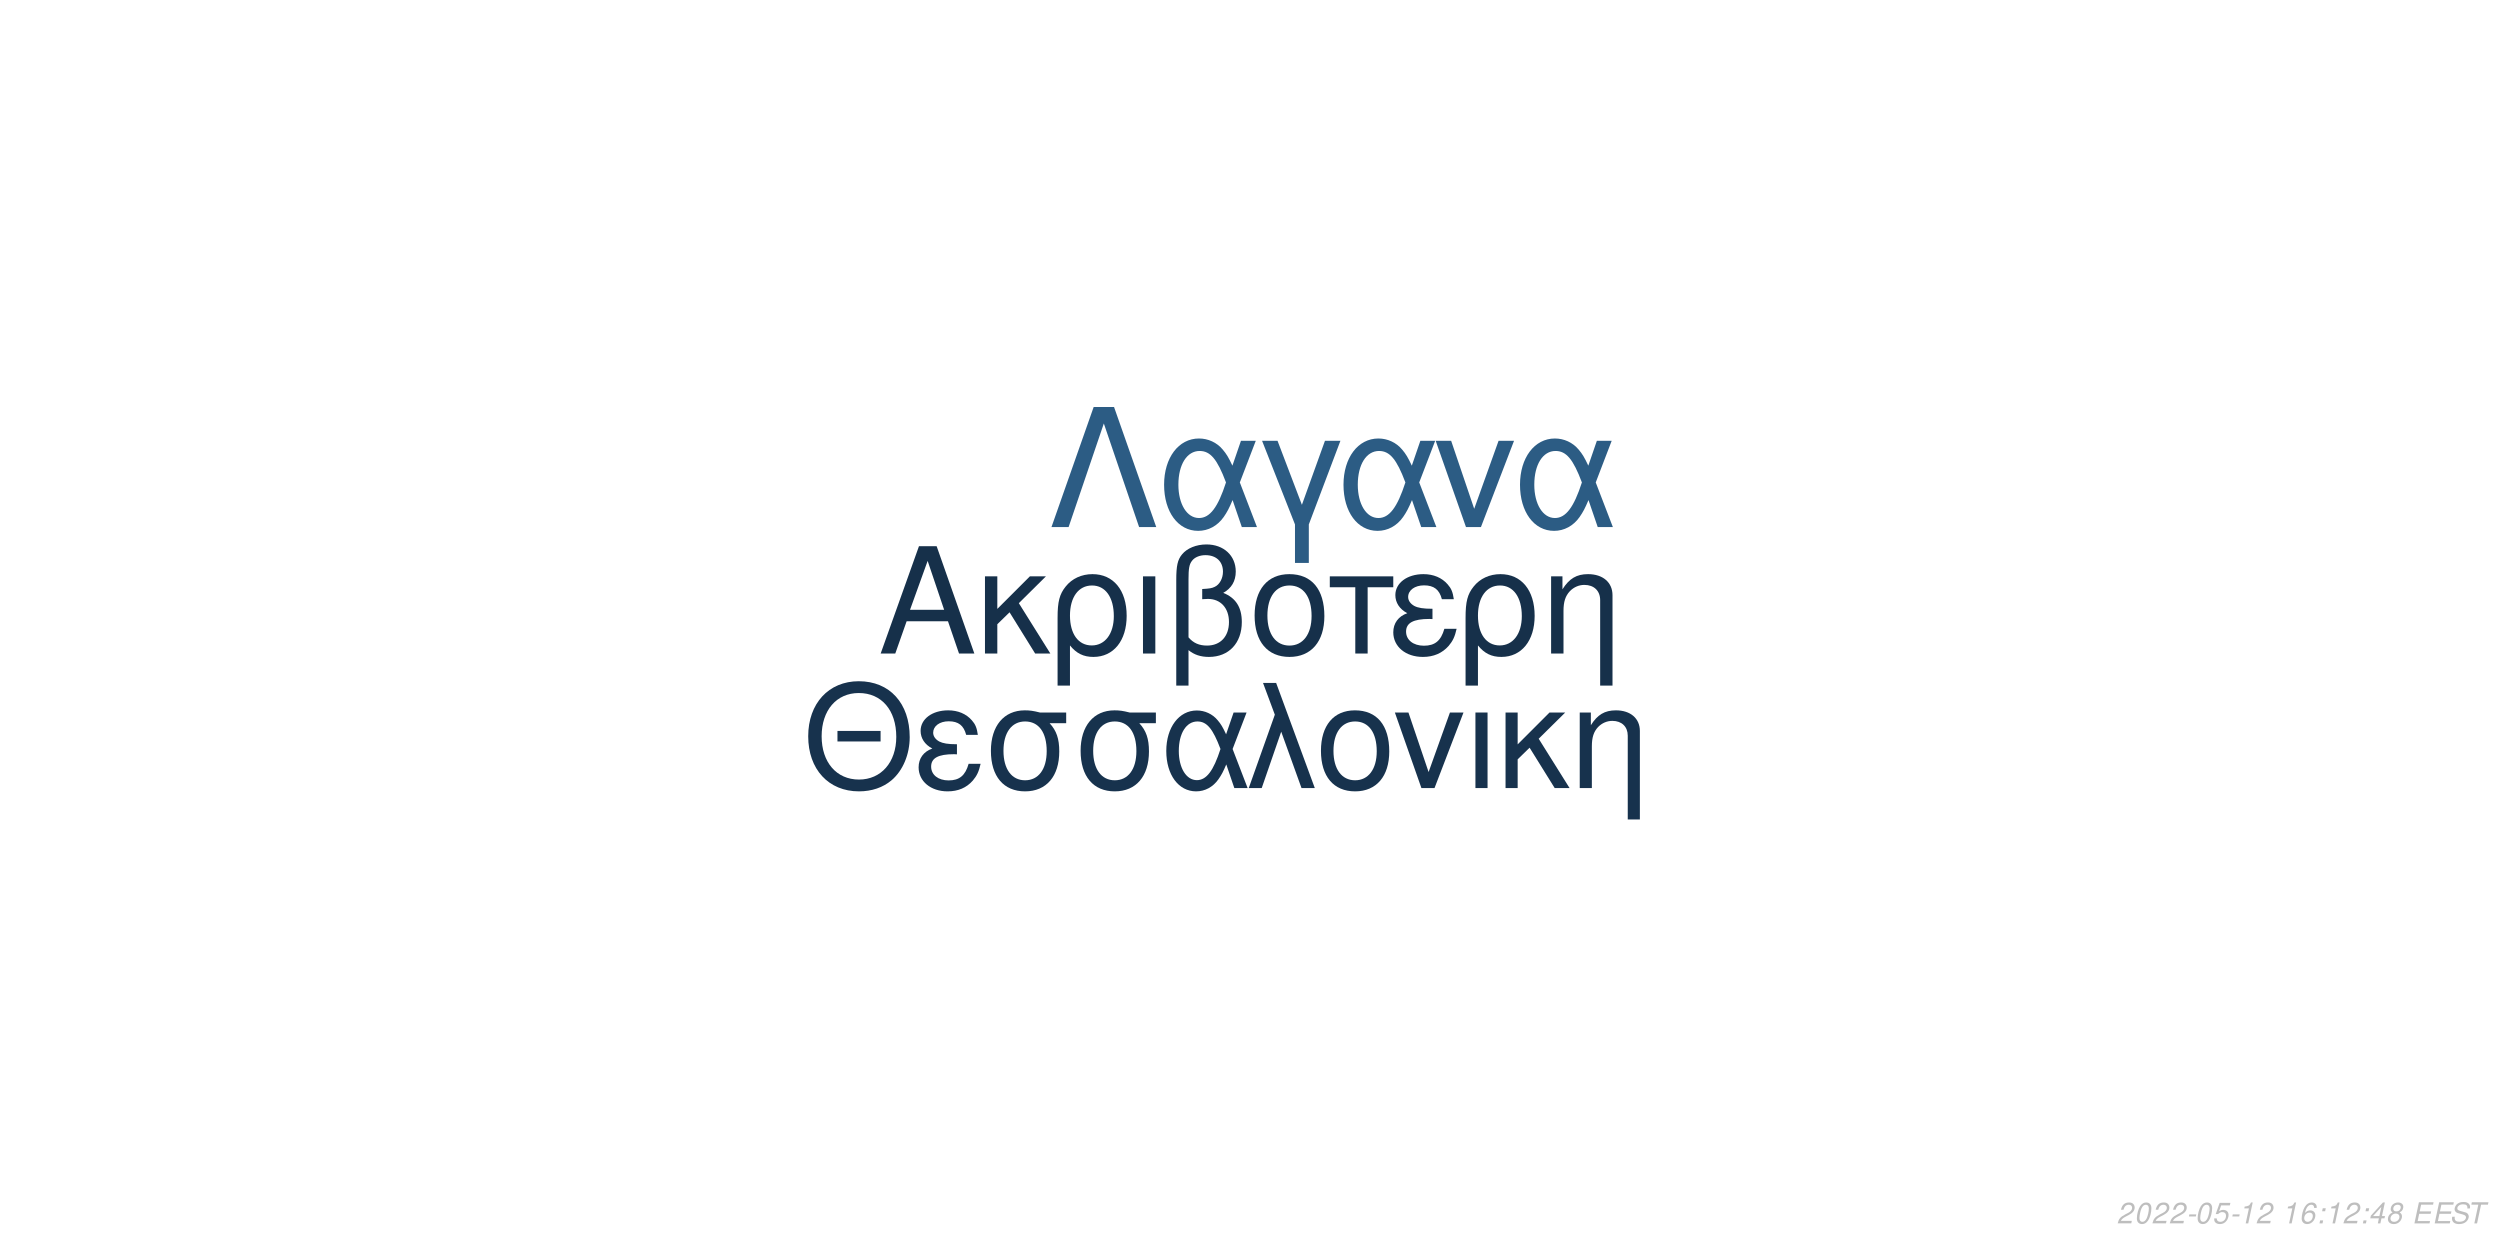
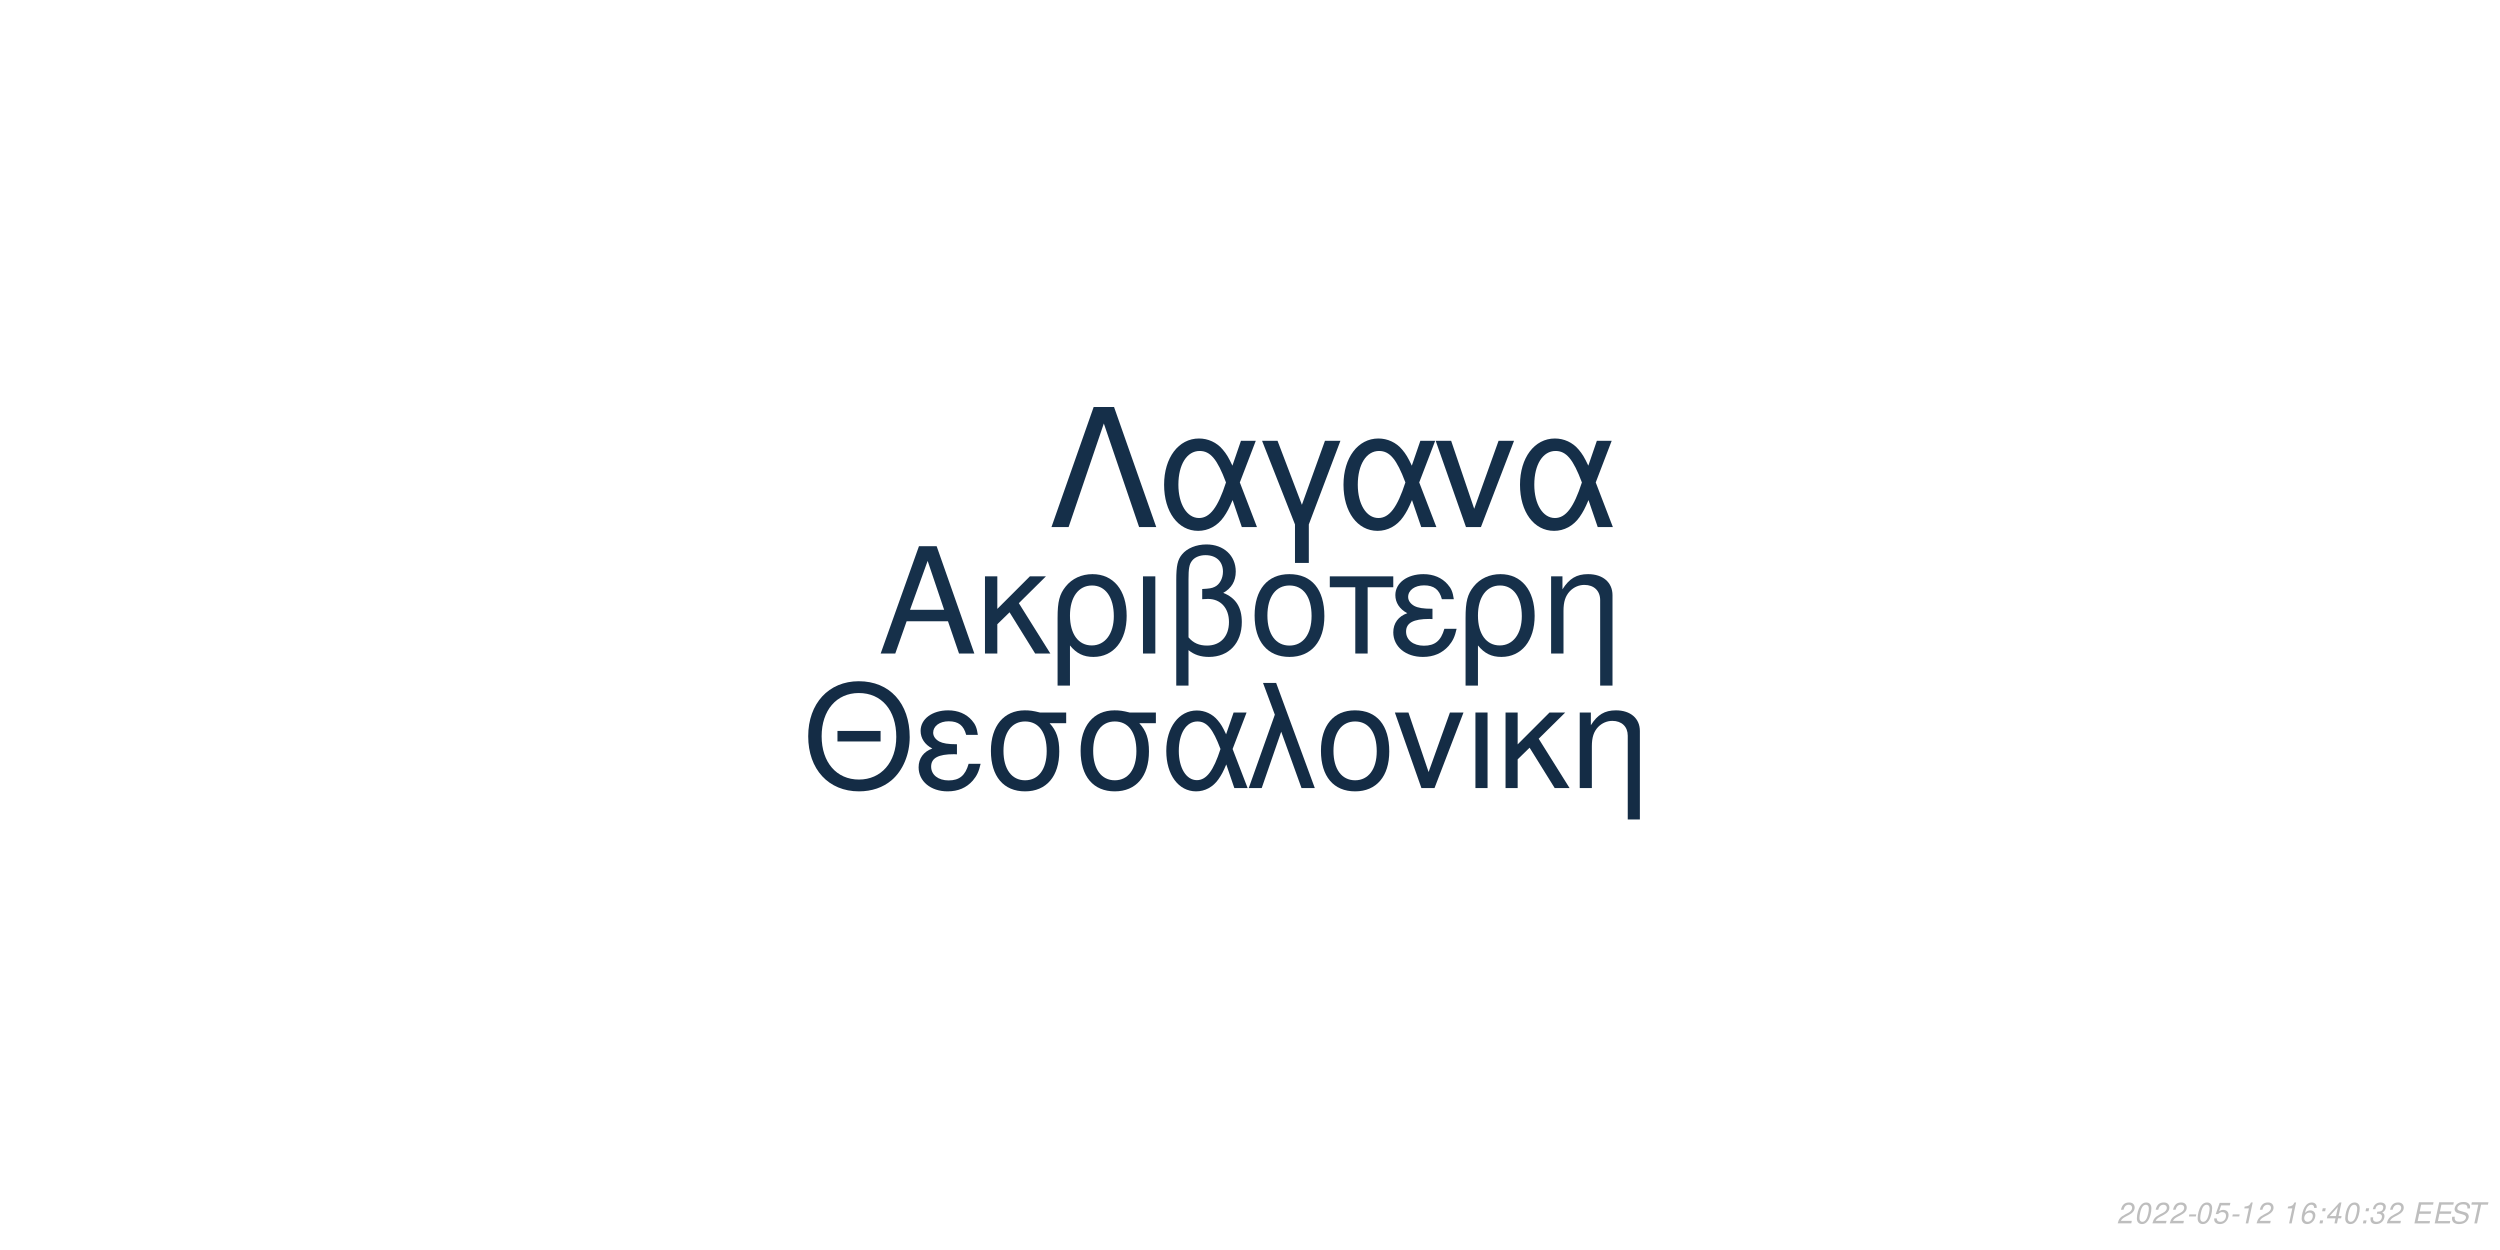
<svg xmlns="http://www.w3.org/2000/svg" xmlns:xlink="http://www.w3.org/1999/xlink" width="864pt" height="432pt" viewBox="0 0 864 432" version="1.1">
  <defs>
    <g>
      <symbol overflow="visible" id="glyph0-0">
        <path style="stroke:none;" d="" />
      </symbol>
      <symbol overflow="visible" id="glyph0-1">
        <path style="stroke:none;" d="M 24.125 -11.141 L 27.938 0 L 33.234 0 L 20.203 -37.094 L 14.094 -37.094 L 0.859 0 L 5.906 0 L 9.828 -11.141 Z M 22.797 -15.109 L 11 -15.109 L 17.094 -32.016 Z M 22.797 -15.109 " />
      </symbol>
      <symbol overflow="visible" id="glyph0-2">
        <path style="stroke:none;" d="M 7.172 -15.422 L 7.172 -26.672 L 2.906 -26.672 L 2.906 0 L 7.172 0 L 7.172 -10.125 L 11.406 -14.25 L 20.25 0 L 25.5 0 L 14.609 -17.406 L 23.969 -26.672 L 18.422 -26.672 Z M 7.172 -15.422 " />
      </symbol>
      <symbol overflow="visible" id="glyph0-3">
        <path style="stroke:none;" d="M 3 11.094 L 7.281 11.094 L 7.281 -2.797 C 9.516 -0.047 11.953 1.172 15.375 1.172 C 22.344 1.172 26.875 -4.422 26.875 -13.031 C 26.875 -21.891 22.297 -27.438 15.062 -27.438 C 11.297 -27.438 7.984 -25.906 5.797 -23.156 C 3.672 -20.516 3 -17.969 3 -12.359 Z M 14.906 -23.516 C 19.547 -23.516 22.438 -19.438 22.438 -12.922 C 22.438 -6.812 19.391 -2.797 14.812 -2.797 C 10.172 -2.797 7.281 -6.766 7.281 -13.125 C 7.281 -19.484 10.234 -23.516 14.906 -23.516 Z M 14.906 -23.516 " />
      </symbol>
      <symbol overflow="visible" id="glyph0-4">
        <path style="stroke:none;" d="M 3.516 0 L 7.781 0 L 7.781 -26.672 L 3.516 -26.672 Z M 3.516 0 " />
      </symbol>
      <symbol overflow="visible" id="glyph0-5">
        <path style="stroke:none;" d="M 4.016 11.094 L 8.25 11.094 L 8.25 -1.172 C 10.172 0.406 12.422 1.172 15.312 1.172 C 22.188 1.172 26.672 -3.609 26.672 -10.891 C 26.672 -15.984 24.578 -19.234 20.25 -20.969 C 23.109 -22.547 24.578 -25.031 24.578 -28.344 C 24.578 -33.844 20.406 -37.703 14.453 -37.703 C 10.938 -37.703 7.734 -36.391 6 -34.25 C 4.484 -32.422 4.016 -30.328 4.016 -25.391 Z M 8.25 -25.656 C 8.25 -29.359 8.5 -30.844 9.469 -32.062 C 10.375 -33.281 12.156 -34 14.094 -34 C 17.812 -34 20.156 -31.812 20.156 -28.297 C 20.156 -25.953 18.984 -23.812 17.297 -23.047 C 16.281 -22.547 15.469 -22.438 12.984 -22.297 L 12.984 -18.781 C 13.734 -18.828 14.344 -18.875 14.969 -18.875 C 19.344 -18.875 22.234 -15.719 22.234 -10.891 C 22.234 -5.906 19.281 -2.75 14.656 -2.75 C 11.953 -2.75 9.922 -3.609 8.25 -5.594 Z M 8.25 -25.656 " />
      </symbol>
      <symbol overflow="visible" id="glyph0-6">
        <path style="stroke:none;" d="M 14.094 -27.438 C 6.562 -27.438 2.094 -22.094 2.094 -13.125 C 2.094 -4.125 6.562 1.172 14.141 1.172 C 21.672 1.172 26.203 -4.172 26.203 -12.922 C 26.203 -22.188 21.828 -27.438 14.094 -27.438 Z M 14.141 -23.516 C 18.938 -23.516 21.781 -19.594 21.781 -12.984 C 21.781 -6.672 18.828 -2.75 14.141 -2.75 C 9.422 -2.75 6.516 -6.672 6.516 -13.125 C 6.516 -19.594 9.422 -23.516 14.141 -23.516 Z M 14.141 -23.516 " />
      </symbol>
      <symbol overflow="visible" id="glyph0-7">
        <path style="stroke:none;" d="M 7.891 0 L 12.156 0 L 12.156 -22.906 L 21.016 -22.906 L 21.016 -26.672 L -0.922 -26.672 L -0.922 -22.906 L 7.891 -22.906 Z M 7.891 0 " />
      </symbol>
      <symbol overflow="visible" id="glyph0-8">
        <path style="stroke:none;" d="M 14.562 -15.469 C 11.344 -15.469 9.562 -15.781 8.297 -16.438 C 6.922 -17.203 6.156 -18.328 6.156 -19.547 C 6.156 -21.891 8.453 -23.562 11.656 -23.562 C 15.062 -23.562 16.953 -22.094 17.812 -18.781 L 21.938 -18.781 C 21.578 -21.266 21.062 -22.5 19.797 -23.922 C 17.812 -26.203 14.906 -27.438 11.453 -27.438 C 5.797 -27.438 1.734 -24.375 1.734 -20.203 C 1.734 -17.609 3.156 -15.375 5.859 -13.938 C 2.797 -12.875 1.016 -10.484 1.016 -7.328 C 1.016 -2.391 5.297 1.172 11.25 1.172 C 14.969 1.172 17.906 -0.109 20.156 -2.641 C 21.578 -4.328 22.297 -5.797 22.906 -8.547 L 18.672 -8.547 C 17.5 -4.422 15.422 -2.703 11.609 -2.703 C 7.938 -2.703 5.438 -4.688 5.438 -7.578 C 5.438 -10.578 7.938 -11.953 13.484 -11.953 C 13.641 -11.953 14.094 -11.953 14.562 -11.906 Z M 14.562 -15.469 " />
      </symbol>
      <symbol overflow="visible" id="glyph0-9">
        <path style="stroke:none;" d="M 3.562 -26.672 L 3.562 0 L 7.844 0 L 7.844 -14.703 C 7.844 -17.906 8.5 -19.891 10.031 -21.531 C 11.406 -22.953 13.188 -23.719 15.062 -23.719 C 18.375 -23.719 20.516 -21.672 20.516 -18.469 L 20.516 11.094 L 24.781 11.094 L 24.781 -20.156 C 24.781 -24.578 21.469 -27.438 16.328 -27.438 C 12.359 -27.438 9.828 -25.906 7.484 -22.188 L 7.484 -26.672 Z M 3.562 -26.672 " />
      </symbol>
      <symbol overflow="visible" id="glyph1-0">
        <path style="stroke:none;" d="" />
      </symbol>
      <symbol overflow="visible" id="glyph1-1">
        <path style="stroke:none;" d="M 26.859 -19.734 L 11.953 -19.734 L 11.953 -16.094 L 26.859 -16.094 Z M 19.328 -36.922 C 8.922 -36.922 1.844 -29.25 1.844 -17.891 C 1.844 -6.484 8.875 1.141 19.391 1.141 C 23.812 1.141 27.703 -0.203 30.641 -2.688 C 34.578 -6.031 36.922 -11.656 36.922 -17.594 C 36.922 -29.297 30 -36.922 19.328 -36.922 Z M 19.328 -32.844 C 27.203 -32.844 32.281 -26.906 32.281 -17.688 C 32.281 -8.922 27.062 -2.938 19.391 -2.938 C 11.609 -2.938 6.484 -8.922 6.484 -17.891 C 6.484 -26.859 11.609 -32.844 19.328 -32.844 Z M 19.328 -32.844 " />
      </symbol>
      <symbol overflow="visible" id="glyph1-2">
        <path style="stroke:none;" d="M 14.25 -15.141 C 11.109 -15.141 9.375 -15.453 8.125 -16.094 C 6.781 -16.844 6.031 -17.938 6.031 -19.141 C 6.031 -21.422 8.266 -23.078 11.406 -23.078 C 14.75 -23.078 16.594 -21.625 17.438 -18.391 L 21.469 -18.391 C 21.125 -20.828 20.625 -22.031 19.391 -23.422 C 17.438 -25.656 14.594 -26.859 11.219 -26.859 C 5.688 -26.859 1.688 -23.875 1.688 -19.781 C 1.688 -17.234 3.094 -15.047 5.734 -13.656 C 2.734 -12.609 1 -10.266 1 -7.172 C 1 -2.344 5.188 1.141 11.016 1.141 C 14.656 1.141 17.547 -0.094 19.734 -2.594 C 21.125 -4.234 21.828 -5.688 22.422 -8.375 L 18.281 -8.375 C 17.141 -4.328 15.094 -2.641 11.359 -2.641 C 7.766 -2.641 5.328 -4.578 5.328 -7.422 C 5.328 -10.359 7.766 -11.703 13.203 -11.703 C 13.359 -11.703 13.797 -11.703 14.25 -11.656 Z M 14.25 -15.141 " />
      </symbol>
      <symbol overflow="visible" id="glyph1-3">
        <path style="stroke:none;" d="M 29 -26.109 L 19.938 -26.109 C 17.594 -26.703 16.438 -26.859 14.703 -26.859 C 7.469 -26.859 2.984 -21.469 2.984 -12.859 C 2.984 -4.031 7.375 1.141 14.797 1.141 C 22.172 1.141 26.609 -4.078 26.609 -12.656 C 26.609 -17.047 25.656 -19.828 23.266 -22.422 L 29 -22.422 Z M 14.797 -23.016 C 19.531 -23.016 22.266 -19.234 22.266 -12.75 C 22.266 -6.531 19.438 -2.688 14.797 -2.688 C 10.172 -2.688 7.328 -6.531 7.328 -12.859 C 7.328 -19.188 10.172 -23.016 14.797 -23.016 Z M 14.797 -23.016 " />
      </symbol>
      <symbol overflow="visible" id="glyph1-4">
        <path style="stroke:none;" d="M 29.344 -26.109 L 24.859 -26.109 L 22.266 -18.578 C 21.125 -21.031 20.484 -22.125 19.328 -23.469 C 17.547 -25.609 14.906 -26.812 12.156 -26.812 C 5.984 -26.812 1.594 -20.984 1.594 -12.812 C 1.594 -4.578 5.828 1.141 11.906 1.141 C 14.953 1.141 17.734 -0.344 19.625 -3.047 C 20.672 -4.531 21.281 -5.688 22.328 -8.172 L 25.109 0 L 29.703 0 L 24.516 -13.5 Z M 20.328 -13.5 C 17.891 -5.922 15.453 -2.734 12.156 -2.734 C 8.516 -2.734 5.922 -6.922 5.922 -12.812 C 5.922 -18.938 8.516 -23.016 12.359 -23.016 C 15.594 -23.016 17.688 -20.531 20.328 -13.5 Z M 20.328 -13.5 " />
      </symbol>
      <symbol overflow="visible" id="glyph1-5">
        <path style="stroke:none;" d="M 1.094 0 L 5.578 0 L 12.312 -19.484 L 19.328 0 L 23.922 0 L 10.562 -36.328 L 6.031 -36.328 L 10.109 -25.359 Z M 1.094 0 " />
      </symbol>
      <symbol overflow="visible" id="glyph1-6">
        <path style="stroke:none;" d="M 13.797 -26.859 C 6.422 -26.859 2.047 -21.625 2.047 -12.859 C 2.047 -4.031 6.422 1.141 13.859 1.141 C 21.234 1.141 25.656 -4.078 25.656 -12.656 C 25.656 -21.719 21.375 -26.859 13.797 -26.859 Z M 13.859 -23.016 C 18.531 -23.016 21.328 -19.188 21.328 -12.703 C 21.328 -6.531 18.438 -2.688 13.859 -2.688 C 9.219 -2.688 6.375 -6.531 6.375 -12.859 C 6.375 -19.188 9.219 -23.016 13.859 -23.016 Z M 13.859 -23.016 " />
      </symbol>
      <symbol overflow="visible" id="glyph1-7">
        <path style="stroke:none;" d="M 14.297 0 L 24.312 -26.109 L 19.625 -26.109 L 12.25 -5.531 L 5.281 -26.109 L 0.594 -26.109 L 9.766 0 Z M 14.297 0 " />
      </symbol>
      <symbol overflow="visible" id="glyph1-8">
        <path style="stroke:none;" d="M 3.438 0 L 7.625 0 L 7.625 -26.109 L 3.438 -26.109 Z M 3.438 0 " />
      </symbol>
      <symbol overflow="visible" id="glyph1-9">
        <path style="stroke:none;" d="M 7.031 -15.094 L 7.031 -26.109 L 2.844 -26.109 L 2.844 0 L 7.031 0 L 7.031 -9.922 L 11.156 -13.953 L 19.828 0 L 24.969 0 L 14.297 -17.047 L 23.469 -26.109 L 18.031 -26.109 Z M 7.031 -15.094 " />
      </symbol>
      <symbol overflow="visible" id="glyph1-10">
        <path style="stroke:none;" d="M 3.484 -26.109 L 3.484 0 L 7.672 0 L 7.672 -14.406 C 7.672 -17.547 8.328 -19.484 9.812 -21.078 C 11.156 -22.469 12.906 -23.219 14.75 -23.219 C 17.984 -23.219 20.078 -21.234 20.078 -18.094 L 20.078 10.859 L 24.266 10.859 L 24.266 -19.734 C 24.266 -24.062 21.031 -26.859 16 -26.859 C 12.109 -26.859 9.609 -25.359 7.328 -21.719 L 7.328 -26.109 Z M 3.484 -26.109 " />
      </symbol>
      <symbol overflow="visible" id="glyph2-0">
        <path style="stroke:none;" d="" />
      </symbol>
      <symbol overflow="visible" id="glyph2-1">
        <path style="stroke:none;" d="M 22.531 -41.484 L 15.484 -41.484 L 0.906 0 L 6.828 0 L 19 -35.797 L 31.188 0 L 37.109 0 Z M 22.531 -41.484 " />
      </symbol>
      <symbol overflow="visible" id="glyph2-2">
        <path style="stroke:none;" d="M 33.516 -29.812 L 28.391 -29.812 L 25.438 -21.219 C 24.125 -24.016 23.391 -25.266 22.078 -26.797 C 20.031 -29.25 17.016 -30.609 13.891 -30.609 C 6.828 -30.609 1.828 -23.953 1.828 -14.625 C 1.828 -5.234 6.656 1.312 13.594 1.312 C 17.078 1.312 20.266 -0.391 22.422 -3.469 C 23.609 -5.172 24.297 -6.484 25.5 -9.328 L 28.688 0 L 33.922 0 L 28 -15.422 Z M 23.219 -15.422 C 20.422 -6.766 17.641 -3.125 13.891 -3.125 C 9.734 -3.125 6.766 -7.906 6.766 -14.625 C 6.766 -21.625 9.734 -26.297 14.109 -26.297 C 17.812 -26.297 20.203 -23.453 23.219 -15.422 Z M 23.219 -15.422 " />
      </symbol>
      <symbol overflow="visible" id="glyph2-3">
        <path style="stroke:none;" d="M 12.062 12.406 L 16.844 12.406 L 16.844 -0.906 L 27.766 -29.812 L 22.422 -29.812 L 14.453 -7.688 L 6.031 -29.812 L 0.688 -29.812 L 12.062 -0.906 Z M 12.062 12.406 " />
      </symbol>
      <symbol overflow="visible" id="glyph2-4">
        <path style="stroke:none;" d="M 16.328 0 L 27.766 -29.812 L 22.422 -29.812 L 14 -6.312 L 6.031 -29.812 L 0.688 -29.812 L 11.156 0 Z M 16.328 0 " />
      </symbol>
      <symbol overflow="visible" id="glyph3-0">
        <path style="stroke:none;" d="" />
      </symbol>
      <symbol overflow="visible" id="glyph3-1">
        <path style="stroke:none;" d="M 5.234 -0.875 L 1.469 -0.875 C 1.641 -1.375 2.203 -1.891 3.109 -2.344 L 4.234 -2.938 C 5.562 -3.625 6.219 -4.469 6.219 -5.484 C 6.219 -5.938 6.062 -6.359 5.797 -6.656 C 5.469 -7.047 4.984 -7.234 4.312 -7.234 C 2.766 -7.234 1.891 -6.453 1.484 -4.734 L 2.375 -4.734 C 2.484 -5.188 2.609 -5.484 2.797 -5.75 C 3.094 -6.203 3.609 -6.453 4.188 -6.453 C 4.891 -6.453 5.344 -6.031 5.344 -5.375 C 5.344 -4.703 4.859 -4.094 4.016 -3.656 L 2.984 -3.125 C 1.234 -2.188 0.797 -1.656 0.344 -0.016 L 5.047 -0.016 Z M 5.234 -0.875 " />
      </symbol>
      <symbol overflow="visible" id="glyph3-2">
        <path style="stroke:none;" d="M 4.203 -7.234 C 3.375 -7.234 2.688 -6.812 2.125 -5.984 C 1.484 -5.047 0.984 -3.188 0.984 -1.734 C 0.984 -1.109 1.172 -0.562 1.484 -0.266 C 1.797 0.047 2.281 0.234 2.766 0.234 C 3.625 0.234 4.281 -0.156 4.859 -1.016 C 5.516 -1.953 6 -3.797 6 -5.266 C 6 -6.5 5.328 -7.234 4.203 -7.234 Z M 4.094 -6.453 C 4.734 -6.453 5.125 -5.984 5.125 -5.156 C 5.125 -4.203 4.781 -2.625 4.406 -1.812 C 3.984 -0.938 3.516 -0.547 2.875 -0.547 C 2.25 -0.547 1.875 -1.031 1.875 -1.828 C 1.875 -2.797 2.203 -4.344 2.594 -5.203 C 2.984 -6.047 3.453 -6.453 4.094 -6.453 Z M 4.094 -6.453 " />
      </symbol>
      <symbol overflow="visible" id="glyph3-3">
        <path style="stroke:none;" d="M 3.516 -3.125 L 1.125 -3.125 L 0.969 -2.406 L 3.359 -2.406 Z M 3.516 -3.125 " />
      </symbol>
      <symbol overflow="visible" id="glyph3-4">
        <path style="stroke:none;" d="M 6.297 -7.094 L 2.594 -7.094 L 1.234 -3.234 L 2.047 -3.234 C 2.656 -3.766 2.938 -3.906 3.531 -3.906 C 4.328 -3.906 4.797 -3.453 4.797 -2.688 C 4.797 -1.438 3.969 -0.547 2.828 -0.547 C 2.031 -0.547 1.609 -0.938 1.578 -1.734 L 0.703 -1.734 L 0.703 -1.516 C 0.703 -0.938 0.844 -0.547 1.188 -0.266 C 1.562 0.062 2.078 0.234 2.703 0.234 C 3.656 0.234 4.391 -0.156 4.984 -0.922 C 5.422 -1.5 5.672 -2.234 5.672 -2.953 C 5.672 -4 4.938 -4.672 3.812 -4.672 C 3.328 -4.672 2.906 -4.547 2.406 -4.234 L 3.109 -6.219 L 6.109 -6.219 Z M 6.297 -7.094 " />
      </symbol>
      <symbol overflow="visible" id="glyph3-5">
        <path style="stroke:none;" d="M 3.703 -5.188 L 2.594 0 L 3.469 0 L 5.016 -7.234 L 4.438 -7.234 C 3.906 -6.156 3.688 -6.016 2.234 -5.812 L 2.109 -5.188 Z M 3.703 -5.188 " />
      </symbol>
      <symbol overflow="visible" id="glyph3-6">
        <path style="stroke:none;" d="" />
      </symbol>
      <symbol overflow="visible" id="glyph3-7">
        <path style="stroke:none;" d="M 6.125 -5.344 L 6.141 -5.625 C 6.141 -6.609 5.453 -7.234 4.391 -7.234 C 3.438 -7.234 2.641 -6.719 2.016 -5.703 C 1.422 -4.781 0.938 -2.953 0.938 -1.688 C 0.938 -0.516 1.688 0.234 2.859 0.234 C 3.703 0.234 4.438 -0.156 5 -0.875 C 5.406 -1.422 5.672 -2.156 5.672 -2.766 C 5.672 -3.812 4.969 -4.5 3.906 -4.5 C 3.234 -4.5 2.672 -4.234 2.094 -3.625 C 2.406 -5.375 3.234 -6.453 4.25 -6.453 C 4.703 -6.453 5.062 -6.234 5.172 -5.844 C 5.203 -5.719 5.234 -5.578 5.25 -5.344 Z M 3.656 -3.734 C 4.344 -3.734 4.797 -3.281 4.797 -2.625 C 4.797 -1.469 3.984 -0.547 2.984 -0.547 C 2.297 -0.547 1.812 -1.047 1.812 -1.766 C 1.812 -2.859 2.625 -3.734 3.656 -3.734 Z M 3.656 -3.734 " />
      </symbol>
      <symbol overflow="visible" id="glyph3-8">
        <path style="stroke:none;" d="M 2.359 -1.031 L 1.312 -1.031 L 1.094 0 L 2.141 0 Z M 3.266 -5.234 L 2.219 -5.234 L 2 -4.203 L 3.047 -4.203 Z M 3.266 -5.234 " />
      </symbol>
      <symbol overflow="visible" id="glyph3-9">
        <path style="stroke:none;" d="M 3.625 -1.75 L 3.266 0 L 4.141 0 L 4.516 -1.75 L 5.562 -1.75 L 5.734 -2.531 L 4.688 -2.531 L 5.688 -7.234 L 5.016 -7.234 L 0.844 -2.672 L 0.641 -1.75 Z M 3.797 -2.531 L 1.594 -2.531 L 4.469 -5.703 Z M 3.797 -2.531 " />
      </symbol>
      <symbol overflow="visible" id="glyph3-10">
-         <path style="stroke:none;" d="M 4.766 -3.797 C 5.078 -3.969 5.234 -4.078 5.438 -4.234 C 5.812 -4.594 6.062 -5.172 6.062 -5.734 C 6.062 -6.625 5.344 -7.234 4.266 -7.234 C 2.812 -7.234 1.703 -6.219 1.703 -4.875 C 1.703 -4.406 1.875 -4.125 2.359 -3.812 C 1.297 -3.312 0.75 -2.516 0.75 -1.469 C 0.75 -0.438 1.547 0.234 2.812 0.234 C 3.656 0.234 4.359 -0.094 4.938 -0.734 C 5.359 -1.234 5.609 -1.859 5.609 -2.438 C 5.609 -3.047 5.312 -3.516 4.766 -3.797 Z M 4.109 -6.453 C 4.797 -6.453 5.188 -6.125 5.188 -5.578 C 5.188 -5.266 5.062 -4.922 4.859 -4.672 C 4.562 -4.312 4.188 -4.156 3.656 -4.156 C 2.984 -4.156 2.594 -4.453 2.594 -4.984 C 2.594 -5.859 3.203 -6.453 4.109 -6.453 Z M 3.453 -3.406 C 4.234 -3.406 4.734 -2.984 4.734 -2.312 C 4.734 -1.312 3.922 -0.547 2.875 -0.547 C 2.125 -0.547 1.625 -0.969 1.625 -1.625 C 1.625 -2.609 2.438 -3.406 3.453 -3.406 Z M 3.453 -3.406 " />
+         <path style="stroke:none;" d="M 2.922 -3.312 C 3.125 -3.344 3.234 -3.344 3.375 -3.344 C 4.203 -3.344 4.688 -3 4.688 -2.406 C 4.688 -1.312 3.906 -0.547 2.781 -0.547 C 2.047 -0.547 1.594 -0.938 1.594 -1.562 C 1.594 -1.719 1.609 -1.844 1.656 -2.094 L 0.766 -2.094 C 0.734 -1.797 0.719 -1.641 0.719 -1.469 C 0.719 -0.375 1.406 0.234 2.641 0.234 C 3.547 0.234 4.297 -0.078 4.812 -0.656 C 5.266 -1.156 5.562 -1.875 5.562 -2.547 C 5.562 -3.125 5.344 -3.453 4.797 -3.734 C 5.641 -4.234 6.016 -4.844 6.016 -5.734 C 6.016 -6.656 5.312 -7.234 4.203 -7.234 C 3.375 -7.234 2.672 -6.938 2.188 -6.375 C 1.891 -6.031 1.703 -5.641 1.516 -4.906 L 2.391 -4.906 C 2.5 -5.359 2.594 -5.594 2.734 -5.812 C 3.047 -6.234 3.516 -6.453 4.078 -6.453 C 4.734 -6.453 5.141 -6.125 5.141 -5.578 C 5.141 -5.188 5.016 -4.797 4.797 -4.547 C 4.516 -4.234 4 -4.062 3.266 -4.062 L 3.078 -4.062 Z M 2.922 -3.312 " />
      </symbol>
      <symbol overflow="visible" id="glyph3-11">
        <path style="stroke:none;" d="M 2.547 -3.312 L 6.5 -3.312 L 6.688 -4.141 L 2.719 -4.141 L 3.219 -6.469 L 7.344 -6.469 L 7.516 -7.297 L 2.453 -7.297 L 0.906 0 L 6.125 0 L 6.297 -0.812 L 2.016 -0.812 Z M 2.547 -3.312 " />
      </symbol>
      <symbol overflow="visible" id="glyph3-12">
        <path style="stroke:none;" d="M 7.062 -5.156 C 7.125 -5.438 7.141 -5.562 7.141 -5.703 C 7.141 -6.156 6.938 -6.594 6.594 -6.891 C 6.188 -7.25 5.656 -7.406 4.875 -7.406 C 3.844 -7.406 3.047 -7.125 2.5 -6.562 C 2.094 -6.141 1.781 -5.438 1.781 -4.922 C 1.781 -4.297 2.219 -3.766 2.891 -3.562 L 4.594 -3.094 C 5.406 -2.859 5.734 -2.578 5.734 -2.094 C 5.734 -1.781 5.547 -1.406 5.266 -1.141 C 4.844 -0.766 4.266 -0.578 3.453 -0.578 C 2.328 -0.578 1.812 -0.984 1.812 -1.906 C 1.812 -2.047 1.812 -2.125 1.844 -2.312 L 0.984 -2.312 C 0.906 -2.062 0.891 -1.906 0.891 -1.688 C 0.891 -0.484 1.797 0.234 3.297 0.234 C 4.359 0.234 5.234 -0.062 5.812 -0.609 C 6.344 -1.078 6.688 -1.797 6.688 -2.375 C 6.688 -2.641 6.609 -2.906 6.453 -3.156 C 6.234 -3.5 5.938 -3.703 5.469 -3.828 L 3.75 -4.312 C 2.984 -4.547 2.734 -4.734 2.734 -5.188 C 2.734 -5.547 2.875 -5.844 3.188 -6.109 C 3.547 -6.438 4.031 -6.594 4.703 -6.594 C 5.266 -6.594 5.688 -6.484 5.906 -6.297 C 6.094 -6.125 6.219 -5.797 6.219 -5.516 C 6.219 -5.422 6.203 -5.344 6.188 -5.156 Z M 7.062 -5.156 " />
      </symbol>
      <symbol overflow="visible" id="glyph3-13">
        <path style="stroke:none;" d="M 4.938 -6.469 L 7.312 -6.469 L 7.484 -7.297 L 1.75 -7.297 L 1.578 -6.469 L 3.984 -6.469 L 2.609 0 L 3.547 0 Z M 4.938 -6.469 " />
      </symbol>
    </g>
  </defs>
  <g id="surface1">
    <rect x="0" y="0" width="864" height="432" style="fill:rgb(100%,100%,100%);fill-opacity:1;stroke:none;" />
    <g style="fill:rgb(8.627%,18.824%,29.02%);fill-opacity:1;">
      <use xlink:href="#glyph0-1" x="303.5" y="225.861" />
      <use xlink:href="#glyph0-2" x="337.5" y="225.861" />
      <use xlink:href="#glyph0-3" x="362.5" y="225.861" />
      <use xlink:href="#glyph0-4" x="391.5" y="225.861" />
      <use xlink:href="#glyph0-5" x="402.5" y="225.861" />
      <use xlink:href="#glyph0-6" x="431.5" y="225.861" />
      <use xlink:href="#glyph0-7" x="460.5" y="225.861" />
      <use xlink:href="#glyph0-8" x="480.5" y="225.861" />
      <use xlink:href="#glyph0-3" x="503.5" y="225.861" />
      <use xlink:href="#glyph0-9" x="532.5" y="225.861" />
    </g>
-     <g style="fill:rgb(9.02%,19.608%,30.196%);fill-opacity:1;">
+     <g style="fill:rgb(7.843%,17.255%,27.059%);fill-opacity:1;">
      <use xlink:href="#glyph1-1" x="277.473" y="272.354" />
      <use xlink:href="#glyph1-2" x="316.473" y="272.354" />
      <use xlink:href="#glyph1-3" x="339.473" y="272.354" />
      <use xlink:href="#glyph1-3" x="370.473" y="272.354" />
      <use xlink:href="#glyph1-4" x="401.473" y="272.354" />
      <use xlink:href="#glyph1-5" x="430.473" y="272.354" />
      <use xlink:href="#glyph1-6" x="454.473" y="272.354" />
      <use xlink:href="#glyph1-7" x="481.473" y="272.354" />
      <use xlink:href="#glyph1-8" x="506.473" y="272.354" />
      <use xlink:href="#glyph1-9" x="517.473" y="272.354" />
      <use xlink:href="#glyph1-10" x="542.473" y="272.354" />
    </g>
-     <g style="fill:rgb(17.255%,36.078%,51.765%);fill-opacity:1;">
+     <g style="fill:rgb(8.235%,18.431%,28.627%);fill-opacity:1;">
      <use xlink:href="#glyph2-1" x="362.484" y="182.152" />
      <use xlink:href="#glyph2-2" x="400.484" y="182.152" />
      <use xlink:href="#glyph2-3" x="435.484" y="182.152" />
      <use xlink:href="#glyph2-2" x="462.484" y="182.152" />
      <use xlink:href="#glyph2-4" x="495.484" y="182.152" />
      <use xlink:href="#glyph2-2" x="523.484" y="182.152" />
    </g>
    <g style="fill:rgb(74.51%,74.51%,74.51%);fill-opacity:1;">
      <use xlink:href="#glyph3-1" x="731.52" y="422.81" />
      <use xlink:href="#glyph3-2" x="737.52" y="422.81" />
      <use xlink:href="#glyph3-1" x="743.52" y="422.81" />
      <use xlink:href="#glyph3-1" x="749.52" y="422.81" />
      <use xlink:href="#glyph3-3" x="755.52" y="422.81" />
      <use xlink:href="#glyph3-2" x="758.52" y="422.81" />
      <use xlink:href="#glyph3-4" x="764.52" y="422.81" />
      <use xlink:href="#glyph3-3" x="770.52" y="422.81" />
      <use xlink:href="#glyph3-5" x="773.52" y="422.81" />
      <use xlink:href="#glyph3-1" x="779.52" y="422.81" />
      <use xlink:href="#glyph3-6" x="785.52" y="422.81" />
      <use xlink:href="#glyph3-5" x="788.52" y="422.81" />
      <use xlink:href="#glyph3-7" x="794.52" y="422.81" />
      <use xlink:href="#glyph3-8" x="800.52" y="422.81" />
-       <use xlink:href="#glyph3-5" x="803.52" y="422.81" />
-       <use xlink:href="#glyph3-1" x="809.52" y="422.81" />
+       <use xlink:href="#glyph3-9" x="803.52" y="422.81" />
+       <use xlink:href="#glyph3-2" x="809.52" y="422.81" />
      <use xlink:href="#glyph3-8" x="815.52" y="422.81" />
-       <use xlink:href="#glyph3-9" x="818.52" y="422.81" />
-       <use xlink:href="#glyph3-10" x="824.52" y="422.81" />
+       <use xlink:href="#glyph3-10" x="818.52" y="422.81" />
+       <use xlink:href="#glyph3-1" x="824.52" y="422.81" />
      <use xlink:href="#glyph3-6" x="830.52" y="422.81" />
      <use xlink:href="#glyph3-11" x="833.52" y="422.81" />
      <use xlink:href="#glyph3-11" x="840.52" y="422.81" />
      <use xlink:href="#glyph3-12" x="846.52" y="422.81" />
      <use xlink:href="#glyph3-13" x="852.52" y="422.81" />
    </g>
  </g>
</svg>
